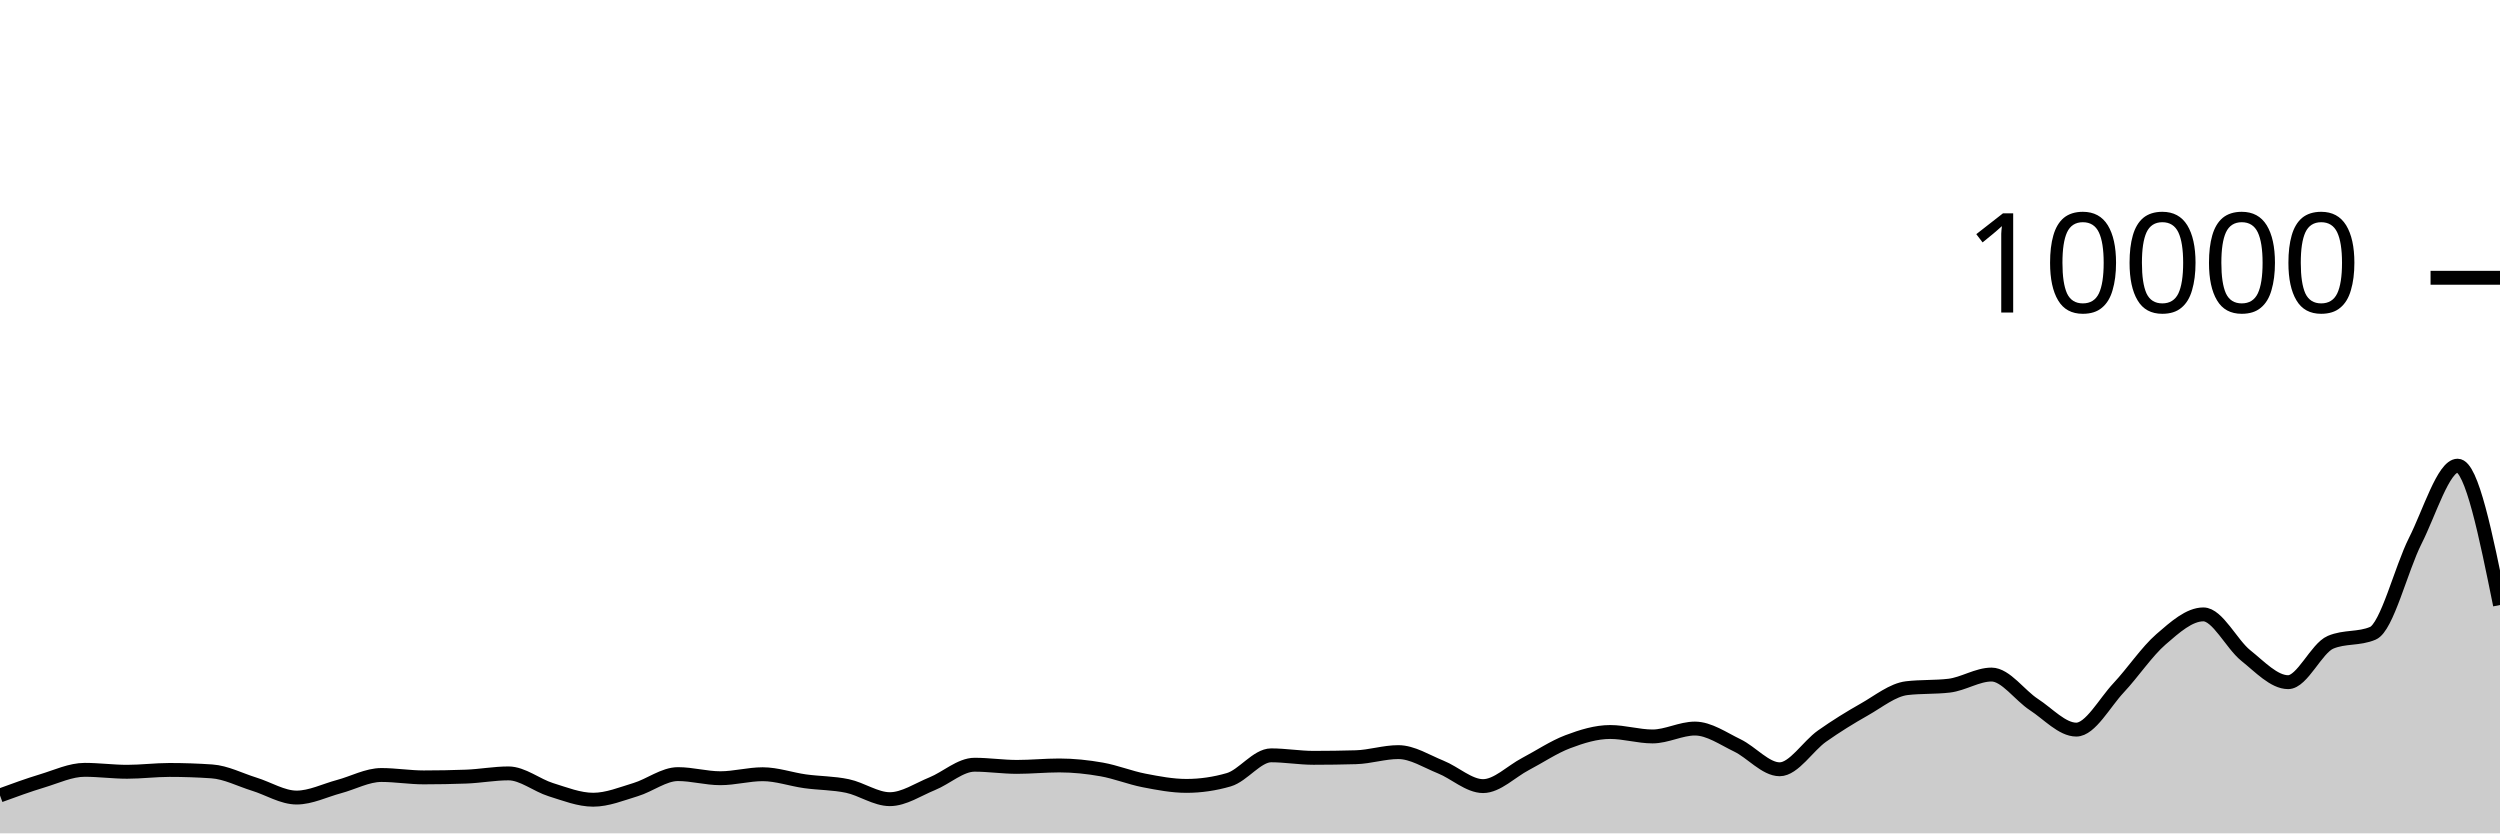
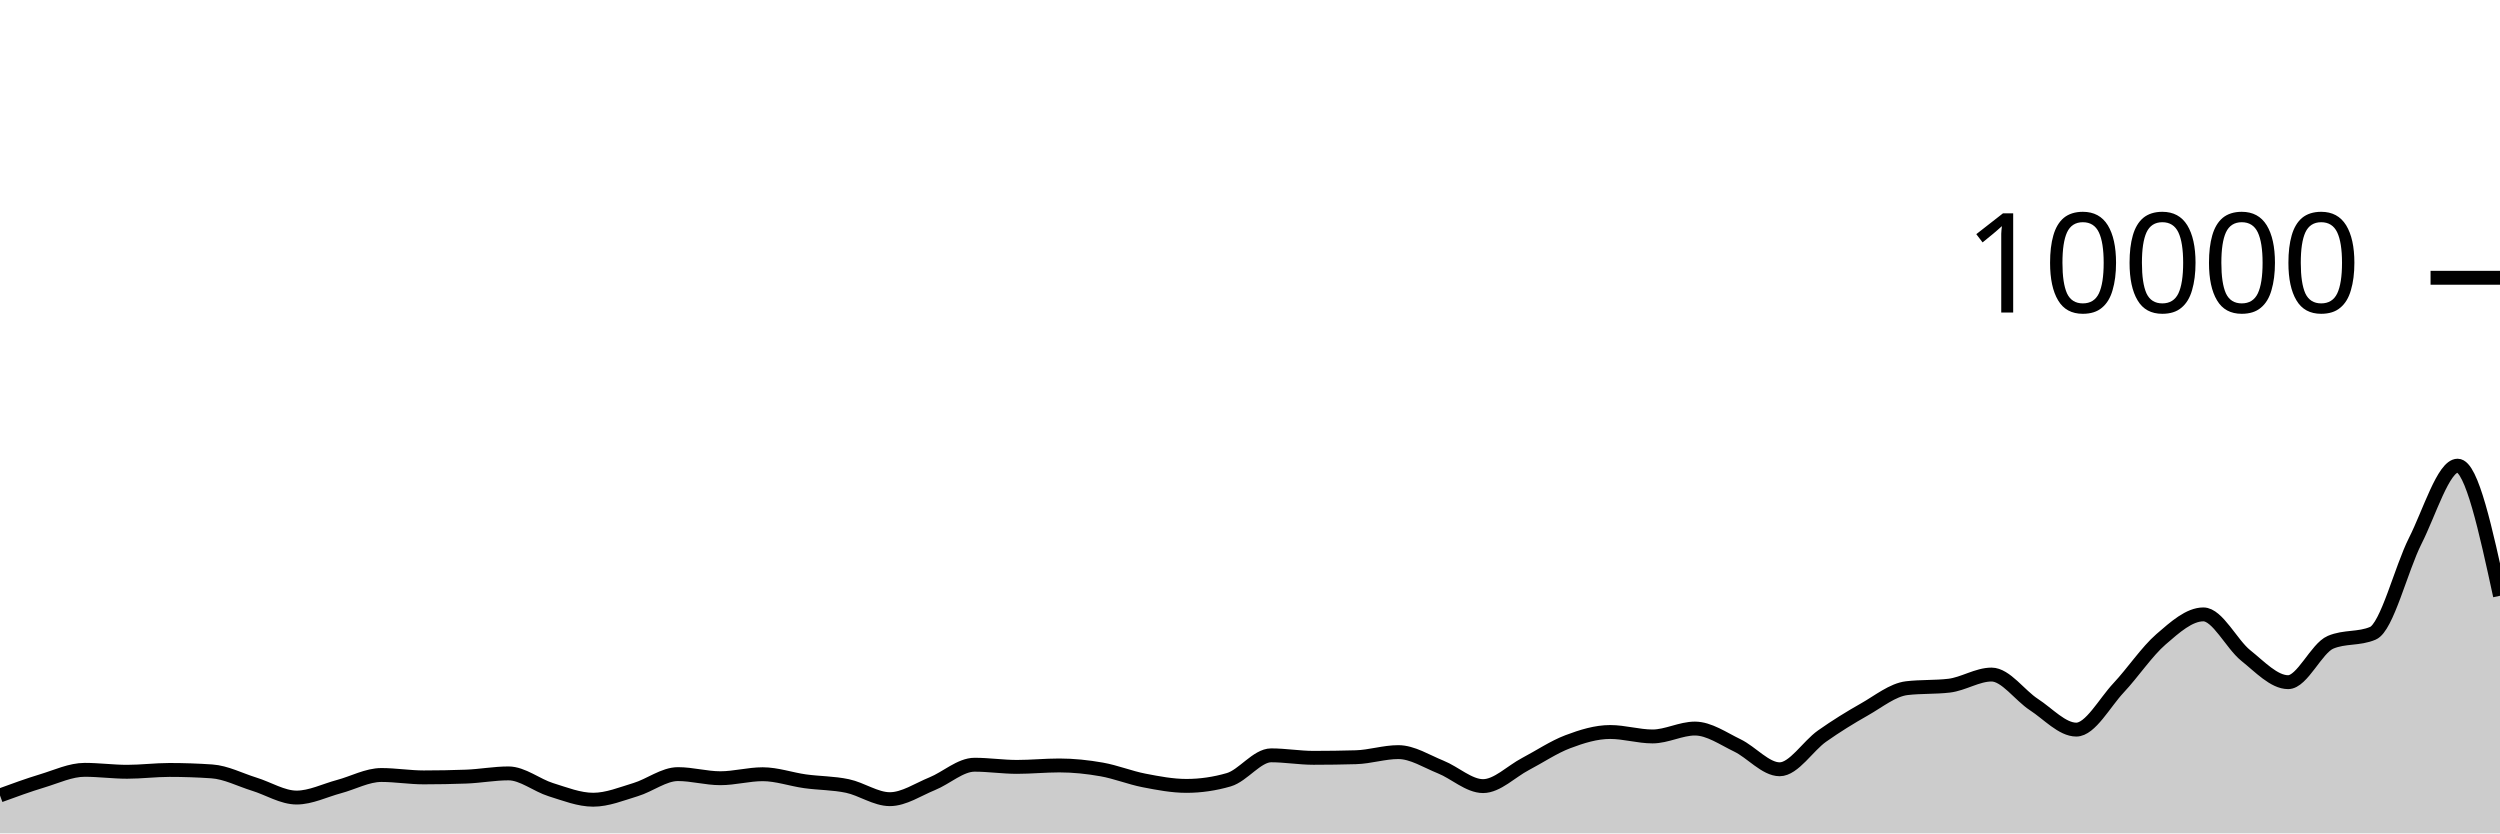
<svg xmlns="http://www.w3.org/2000/svg" viewBox="0 0 180 60">
  <g transform="translate(0,20)">
-     <path class="area" fill="rgba(0, 0, 0, 0.2)" d="M0,37.272C1.017,36.9,2.034,36.527,3.051,36.22C4.068,35.913,5.085,35.428,6.102,35.428C7.119,35.428,8.136,35.568,9.153,35.568C10.169,35.568,11.186,35.436,12.203,35.436C13.22,35.436,14.237,35.471,15.254,35.54C16.271,35.609,17.288,36.146,18.305,36.46C19.322,36.774,20.339,37.424,21.356,37.424C22.373,37.424,23.39,36.907,24.407,36.636C25.424,36.365,26.441,35.8,27.458,35.8C28.475,35.8,29.492,35.972,30.508,35.972C31.525,35.972,32.542,35.953,33.559,35.916C34.576,35.879,35.593,35.684,36.61,35.684C37.627,35.684,38.644,36.54,39.661,36.856C40.678,37.172,41.695,37.58,42.712,37.58C43.729,37.58,44.746,37.159,45.763,36.852C46.78,36.545,47.797,35.736,48.814,35.736C49.831,35.736,50.847,36.032,51.864,36.032C52.881,36.032,53.898,35.744,54.915,35.744C55.932,35.744,56.949,36.111,57.966,36.252C58.983,36.393,60,36.377,61.017,36.592C62.034,36.807,63.051,37.54,64.068,37.54C65.085,37.54,66.102,36.841,67.119,36.428C68.136,36.015,69.153,35.06,70.169,35.06C71.186,35.06,72.203,35.216,73.22,35.216C74.237,35.216,75.254,35.112,76.271,35.112C77.288,35.112,78.305,35.22,79.322,35.4C80.339,35.58,81.356,35.995,82.373,36.192C83.39,36.389,84.407,36.584,85.424,36.584C86.441,36.584,87.458,36.436,88.475,36.14C89.492,35.844,90.508,34.384,91.525,34.384C92.542,34.384,93.559,34.564,94.576,34.564C95.593,34.564,96.61,34.549,97.627,34.52C98.644,34.491,99.661,34.152,100.678,34.152C101.695,34.152,102.712,34.816,103.729,35.224C104.746,35.632,105.763,36.6,106.78,36.6C107.797,36.6,108.814,35.545,109.831,35.012C110.847,34.479,111.864,33.789,112.881,33.404C113.898,33.019,114.915,32.704,115.932,32.704C116.949,32.704,117.966,33.024,118.983,33.024C120,33.024,121.017,32.456,122.034,32.456C123.051,32.456,124.068,33.179,125.085,33.668C126.102,34.157,127.119,35.388,128.136,35.388C129.153,35.388,130.169,33.718,131.186,33C132.203,32.282,133.22,31.655,134.237,31.08C135.254,30.505,136.271,29.668,137.288,29.548C138.305,29.428,139.322,29.488,140.339,29.368C141.356,29.248,142.373,28.568,143.39,28.568C144.407,28.568,145.424,30.067,146.441,30.728C147.458,31.389,148.475,32.532,149.492,32.532C150.508,32.532,151.525,30.604,152.542,29.52C153.559,28.436,154.576,26.909,155.593,26.028C156.61,25.147,157.627,24.236,158.644,24.236C159.661,24.236,160.678,26.383,161.695,27.196C162.712,28.009,163.729,29.116,164.746,29.116C165.763,29.116,166.78,26.676,167.797,26.244C168.814,25.812,169.831,26.028,170.847,25.596C171.864,25.164,172.881,20.951,173.898,18.94C174.915,16.929,175.932,13.528,176.949,13.528C177.966,13.528,178.983,18.544,180,23.56L180,40C178.983,40,177.966,40,176.949,40C175.932,40,174.915,40,173.898,40C172.881,40,171.864,40,170.847,40C169.831,40,168.814,40,167.797,40C166.78,40,165.763,40,164.746,40C163.729,40,162.712,40,161.695,40C160.678,40,159.661,40,158.644,40C157.627,40,156.61,40,155.593,40C154.576,40,153.559,40,152.542,40C151.525,40,150.508,40,149.492,40C148.475,40,147.458,40,146.441,40C145.424,40,144.407,40,143.39,40C142.373,40,141.356,40,140.339,40C139.322,40,138.305,40,137.288,40C136.271,40,135.254,40,134.237,40C133.22,40,132.203,40,131.186,40C130.169,40,129.153,40,128.136,40C127.119,40,126.102,40,125.085,40C124.068,40,123.051,40,122.034,40C121.017,40,120,40,118.983,40C117.966,40,116.949,40,115.932,40C114.915,40,113.898,40,112.881,40C111.864,40,110.847,40,109.831,40C108.814,40,107.797,40,106.78,40C105.763,40,104.746,40,103.729,40C102.712,40,101.695,40,100.678,40C99.661,40,98.644,40,97.627,40C96.61,40,95.593,40,94.576,40C93.559,40,92.542,40,91.525,40C90.508,40,89.492,40,88.475,40C87.458,40,86.441,40,85.424,40C84.407,40,83.39,40,82.373,40C81.356,40,80.339,40,79.322,40C78.305,40,77.288,40,76.271,40C75.254,40,74.237,40,73.22,40C72.203,40,71.186,40,70.169,40C69.153,40,68.136,40,67.119,40C66.102,40,65.085,40,64.068,40C63.051,40,62.034,40,61.017,40C60,40,58.983,40,57.966,40C56.949,40,55.932,40,54.915,40C53.898,40,52.881,40,51.864,40C50.847,40,49.831,40,48.814,40C47.797,40,46.78,40,45.763,40C44.746,40,43.729,40,42.712,40C41.695,40,40.678,40,39.661,40C38.644,40,37.627,40,36.61,40C35.593,40,34.576,40,33.559,40C32.542,40,31.525,40,30.508,40C29.492,40,28.475,40,27.458,40C26.441,40,25.424,40,24.407,40C23.39,40,22.373,40,21.356,40C20.339,40,19.322,40,18.305,40C17.288,40,16.271,40,15.254,40C14.237,40,13.22,40,12.203,40C11.186,40,10.169,40,9.153,40C8.136,40,7.119,40,6.102,40C5.085,40,4.068,40,3.051,40C2.034,40,1.017,40,0,40Z" />
-     <path class="line" stroke="black" fill="none" d="M0,37.272C1.017,36.9,2.034,36.527,3.051,36.22C4.068,35.913,5.085,35.428,6.102,35.428C7.119,35.428,8.136,35.568,9.153,35.568C10.169,35.568,11.186,35.436,12.203,35.436C13.22,35.436,14.237,35.471,15.254,35.54C16.271,35.609,17.288,36.146,18.305,36.46C19.322,36.774,20.339,37.424,21.356,37.424C22.373,37.424,23.39,36.907,24.407,36.636C25.424,36.365,26.441,35.8,27.458,35.8C28.475,35.8,29.492,35.972,30.508,35.972C31.525,35.972,32.542,35.953,33.559,35.916C34.576,35.879,35.593,35.684,36.61,35.684C37.627,35.684,38.644,36.54,39.661,36.856C40.678,37.172,41.695,37.58,42.712,37.58C43.729,37.58,44.746,37.159,45.763,36.852C46.78,36.545,47.797,35.736,48.814,35.736C49.831,35.736,50.847,36.032,51.864,36.032C52.881,36.032,53.898,35.744,54.915,35.744C55.932,35.744,56.949,36.111,57.966,36.252C58.983,36.393,60,36.377,61.017,36.592C62.034,36.807,63.051,37.54,64.068,37.54C65.085,37.54,66.102,36.841,67.119,36.428C68.136,36.015,69.153,35.06,70.169,35.06C71.186,35.06,72.203,35.216,73.22,35.216C74.237,35.216,75.254,35.112,76.271,35.112C77.288,35.112,78.305,35.22,79.322,35.4C80.339,35.58,81.356,35.995,82.373,36.192C83.39,36.389,84.407,36.584,85.424,36.584C86.441,36.584,87.458,36.436,88.475,36.14C89.492,35.844,90.508,34.384,91.525,34.384C92.542,34.384,93.559,34.564,94.576,34.564C95.593,34.564,96.61,34.549,97.627,34.52C98.644,34.491,99.661,34.152,100.678,34.152C101.695,34.152,102.712,34.816,103.729,35.224C104.746,35.632,105.763,36.6,106.78,36.6C107.797,36.6,108.814,35.545,109.831,35.012C110.847,34.479,111.864,33.789,112.881,33.404C113.898,33.019,114.915,32.704,115.932,32.704C116.949,32.704,117.966,33.024,118.983,33.024C120,33.024,121.017,32.456,122.034,32.456C123.051,32.456,124.068,33.179,125.085,33.668C126.102,34.157,127.119,35.388,128.136,35.388C129.153,35.388,130.169,33.718,131.186,33C132.203,32.282,133.22,31.655,134.237,31.08C135.254,30.505,136.271,29.668,137.288,29.548C138.305,29.428,139.322,29.488,140.339,29.368C141.356,29.248,142.373,28.568,143.39,28.568C144.407,28.568,145.424,30.067,146.441,30.728C147.458,31.389,148.475,32.532,149.492,32.532C150.508,32.532,151.525,30.604,152.542,29.52C153.559,28.436,154.576,26.909,155.593,26.028C156.61,25.147,157.627,24.236,158.644,24.236C159.661,24.236,160.678,26.383,161.695,27.196C162.712,28.009,163.729,29.116,164.746,29.116C165.763,29.116,166.78,26.676,167.797,26.244C168.814,25.812,169.831,26.028,170.847,25.596C171.864,25.164,172.881,20.951,173.898,18.94C174.915,16.929,175.932,13.528,176.949,13.528C177.966,13.528,178.983,18.544,180,23.56" />
+     <path class="area" fill="rgba(0, 0, 0, 0.2)" d="M0,37.272C1.017,36.9,2.034,36.527,3.051,36.22C4.068,35.913,5.085,35.428,6.102,35.428C7.119,35.428,8.136,35.568,9.153,35.568C10.169,35.568,11.186,35.436,12.203,35.436C13.22,35.436,14.237,35.471,15.254,35.54C16.271,35.609,17.288,36.146,18.305,36.46C19.322,36.774,20.339,37.424,21.356,37.424C22.373,37.424,23.39,36.907,24.407,36.636C25.424,36.365,26.441,35.8,27.458,35.8C28.475,35.8,29.492,35.972,30.508,35.972C31.525,35.972,32.542,35.953,33.559,35.916C34.576,35.879,35.593,35.684,36.61,35.684C37.627,35.684,38.644,36.54,39.661,36.856C40.678,37.172,41.695,37.58,42.712,37.58C43.729,37.58,44.746,37.159,45.763,36.852C46.78,36.545,47.797,35.736,48.814,35.736C49.831,35.736,50.847,36.032,51.864,36.032C52.881,36.032,53.898,35.744,54.915,35.744C55.932,35.744,56.949,36.111,57.966,36.252C58.983,36.393,60,36.377,61.017,36.592C62.034,36.807,63.051,37.54,64.068,37.54C65.085,37.54,66.102,36.841,67.119,36.428C68.136,36.015,69.153,35.06,70.169,35.06C71.186,35.06,72.203,35.216,73.22,35.216C74.237,35.216,75.254,35.112,76.271,35.112C77.288,35.112,78.305,35.22,79.322,35.4C80.339,35.58,81.356,35.995,82.373,36.192C83.39,36.389,84.407,36.584,85.424,36.584C86.441,36.584,87.458,36.436,88.475,36.14C89.492,35.844,90.508,34.384,91.525,34.384C92.542,34.384,93.559,34.564,94.576,34.564C95.593,34.564,96.61,34.549,97.627,34.52C98.644,34.491,99.661,34.152,100.678,34.152C101.695,34.152,102.712,34.816,103.729,35.224C104.746,35.632,105.763,36.6,106.78,36.6C107.797,36.6,108.814,35.545,109.831,35.012C110.847,34.479,111.864,33.789,112.881,33.404C113.898,33.019,114.915,32.704,115.932,32.704C116.949,32.704,117.966,33.024,118.983,33.024C120,33.024,121.017,32.456,122.034,32.456C123.051,32.456,124.068,33.179,125.085,33.668C126.102,34.157,127.119,35.388,128.136,35.388C129.153,35.388,130.169,33.718,131.186,33C132.203,32.282,133.22,31.655,134.237,31.08C135.254,30.505,136.271,29.668,137.288,29.548C138.305,29.428,139.322,29.488,140.339,29.368C141.356,29.248,142.373,28.568,143.39,28.568C144.407,28.568,145.424,30.067,146.441,30.728C147.458,31.389,148.475,32.532,149.492,32.532C150.508,32.532,151.525,30.604,152.542,29.52C153.559,28.436,154.576,26.909,155.593,26.028C156.61,25.147,157.627,24.236,158.644,24.236C159.661,24.236,160.678,26.383,161.695,27.196C162.712,28.009,163.729,29.116,164.746,29.116C165.763,29.116,166.78,26.676,167.797,26.244C168.814,25.812,169.831,26.028,170.847,25.596C171.864,25.164,172.881,20.951,173.898,18.94C174.915,16.929,175.932,13.528,176.949,13.528C177.966,13.528,178.983,18.212,180,22.896L180,40C178.983,40,177.966,40,176.949,40C175.932,40,174.915,40,173.898,40C172.881,40,171.864,40,170.847,40C169.831,40,168.814,40,167.797,40C166.78,40,165.763,40,164.746,40C163.729,40,162.712,40,161.695,40C160.678,40,159.661,40,158.644,40C157.627,40,156.61,40,155.593,40C154.576,40,153.559,40,152.542,40C151.525,40,150.508,40,149.492,40C148.475,40,147.458,40,146.441,40C145.424,40,144.407,40,143.39,40C142.373,40,141.356,40,140.339,40C139.322,40,138.305,40,137.288,40C136.271,40,135.254,40,134.237,40C133.22,40,132.203,40,131.186,40C130.169,40,129.153,40,128.136,40C127.119,40,126.102,40,125.085,40C124.068,40,123.051,40,122.034,40C121.017,40,120,40,118.983,40C117.966,40,116.949,40,115.932,40C114.915,40,113.898,40,112.881,40C111.864,40,110.847,40,109.831,40C108.814,40,107.797,40,106.78,40C105.763,40,104.746,40,103.729,40C102.712,40,101.695,40,100.678,40C99.661,40,98.644,40,97.627,40C96.61,40,95.593,40,94.576,40C93.559,40,92.542,40,91.525,40C90.508,40,89.492,40,88.475,40C87.458,40,86.441,40,85.424,40C84.407,40,83.39,40,82.373,40C81.356,40,80.339,40,79.322,40C78.305,40,77.288,40,76.271,40C75.254,40,74.237,40,73.22,40C72.203,40,71.186,40,70.169,40C69.153,40,68.136,40,67.119,40C66.102,40,65.085,40,64.068,40C63.051,40,62.034,40,61.017,40C60,40,58.983,40,57.966,40C56.949,40,55.932,40,54.915,40C53.898,40,52.881,40,51.864,40C50.847,40,49.831,40,48.814,40C47.797,40,46.78,40,45.763,40C44.746,40,43.729,40,42.712,40C41.695,40,40.678,40,39.661,40C38.644,40,37.627,40,36.61,40C35.593,40,34.576,40,33.559,40C32.542,40,31.525,40,30.508,40C29.492,40,28.475,40,27.458,40C26.441,40,25.424,40,24.407,40C23.39,40,22.373,40,21.356,40C20.339,40,19.322,40,18.305,40C17.288,40,16.271,40,15.254,40C14.237,40,13.22,40,12.203,40C11.186,40,10.169,40,9.153,40C8.136,40,7.119,40,6.102,40C5.085,40,4.068,40,3.051,40C2.034,40,1.017,40,0,40Z" />
+     <path class="line" stroke="black" fill="none" d="M0,37.272C1.017,36.9,2.034,36.527,3.051,36.22C4.068,35.913,5.085,35.428,6.102,35.428C7.119,35.428,8.136,35.568,9.153,35.568C10.169,35.568,11.186,35.436,12.203,35.436C13.22,35.436,14.237,35.471,15.254,35.54C16.271,35.609,17.288,36.146,18.305,36.46C19.322,36.774,20.339,37.424,21.356,37.424C22.373,37.424,23.39,36.907,24.407,36.636C25.424,36.365,26.441,35.8,27.458,35.8C28.475,35.8,29.492,35.972,30.508,35.972C31.525,35.972,32.542,35.953,33.559,35.916C34.576,35.879,35.593,35.684,36.61,35.684C37.627,35.684,38.644,36.54,39.661,36.856C40.678,37.172,41.695,37.58,42.712,37.58C43.729,37.58,44.746,37.159,45.763,36.852C46.78,36.545,47.797,35.736,48.814,35.736C49.831,35.736,50.847,36.032,51.864,36.032C52.881,36.032,53.898,35.744,54.915,35.744C55.932,35.744,56.949,36.111,57.966,36.252C58.983,36.393,60,36.377,61.017,36.592C62.034,36.807,63.051,37.54,64.068,37.54C65.085,37.54,66.102,36.841,67.119,36.428C68.136,36.015,69.153,35.06,70.169,35.06C71.186,35.06,72.203,35.216,73.22,35.216C74.237,35.216,75.254,35.112,76.271,35.112C77.288,35.112,78.305,35.22,79.322,35.4C80.339,35.58,81.356,35.995,82.373,36.192C83.39,36.389,84.407,36.584,85.424,36.584C86.441,36.584,87.458,36.436,88.475,36.14C89.492,35.844,90.508,34.384,91.525,34.384C92.542,34.384,93.559,34.564,94.576,34.564C95.593,34.564,96.61,34.549,97.627,34.52C98.644,34.491,99.661,34.152,100.678,34.152C101.695,34.152,102.712,34.816,103.729,35.224C104.746,35.632,105.763,36.6,106.78,36.6C107.797,36.6,108.814,35.545,109.831,35.012C110.847,34.479,111.864,33.789,112.881,33.404C113.898,33.019,114.915,32.704,115.932,32.704C116.949,32.704,117.966,33.024,118.983,33.024C120,33.024,121.017,32.456,122.034,32.456C123.051,32.456,124.068,33.179,125.085,33.668C126.102,34.157,127.119,35.388,128.136,35.388C129.153,35.388,130.169,33.718,131.186,33C132.203,32.282,133.22,31.655,134.237,31.08C135.254,30.505,136.271,29.668,137.288,29.548C138.305,29.428,139.322,29.488,140.339,29.368C141.356,29.248,142.373,28.568,143.39,28.568C144.407,28.568,145.424,30.067,146.441,30.728C147.458,31.389,148.475,32.532,149.492,32.532C150.508,32.532,151.525,30.604,152.542,29.52C153.559,28.436,154.576,26.909,155.593,26.028C156.61,25.147,157.627,24.236,158.644,24.236C159.661,24.236,160.678,26.383,161.695,27.196C162.712,28.009,163.729,29.116,164.746,29.116C165.763,29.116,166.78,26.676,167.797,26.244C168.814,25.812,169.831,26.028,170.847,25.596C171.864,25.164,172.881,20.951,173.898,18.94C174.915,16.929,175.932,13.528,176.949,13.528C177.966,13.528,178.983,18.212,180,22.896" />
    <path class="axis-ceiling" stroke-width="1" stroke="black" fill="none" d="M175,0L180,0" />
    <text class="axis-ceiling-label" font-family="sans-serif" text-anchor="end" font-size="10px" x="170" y="2.5">10000</text>
  </g>
</svg>
